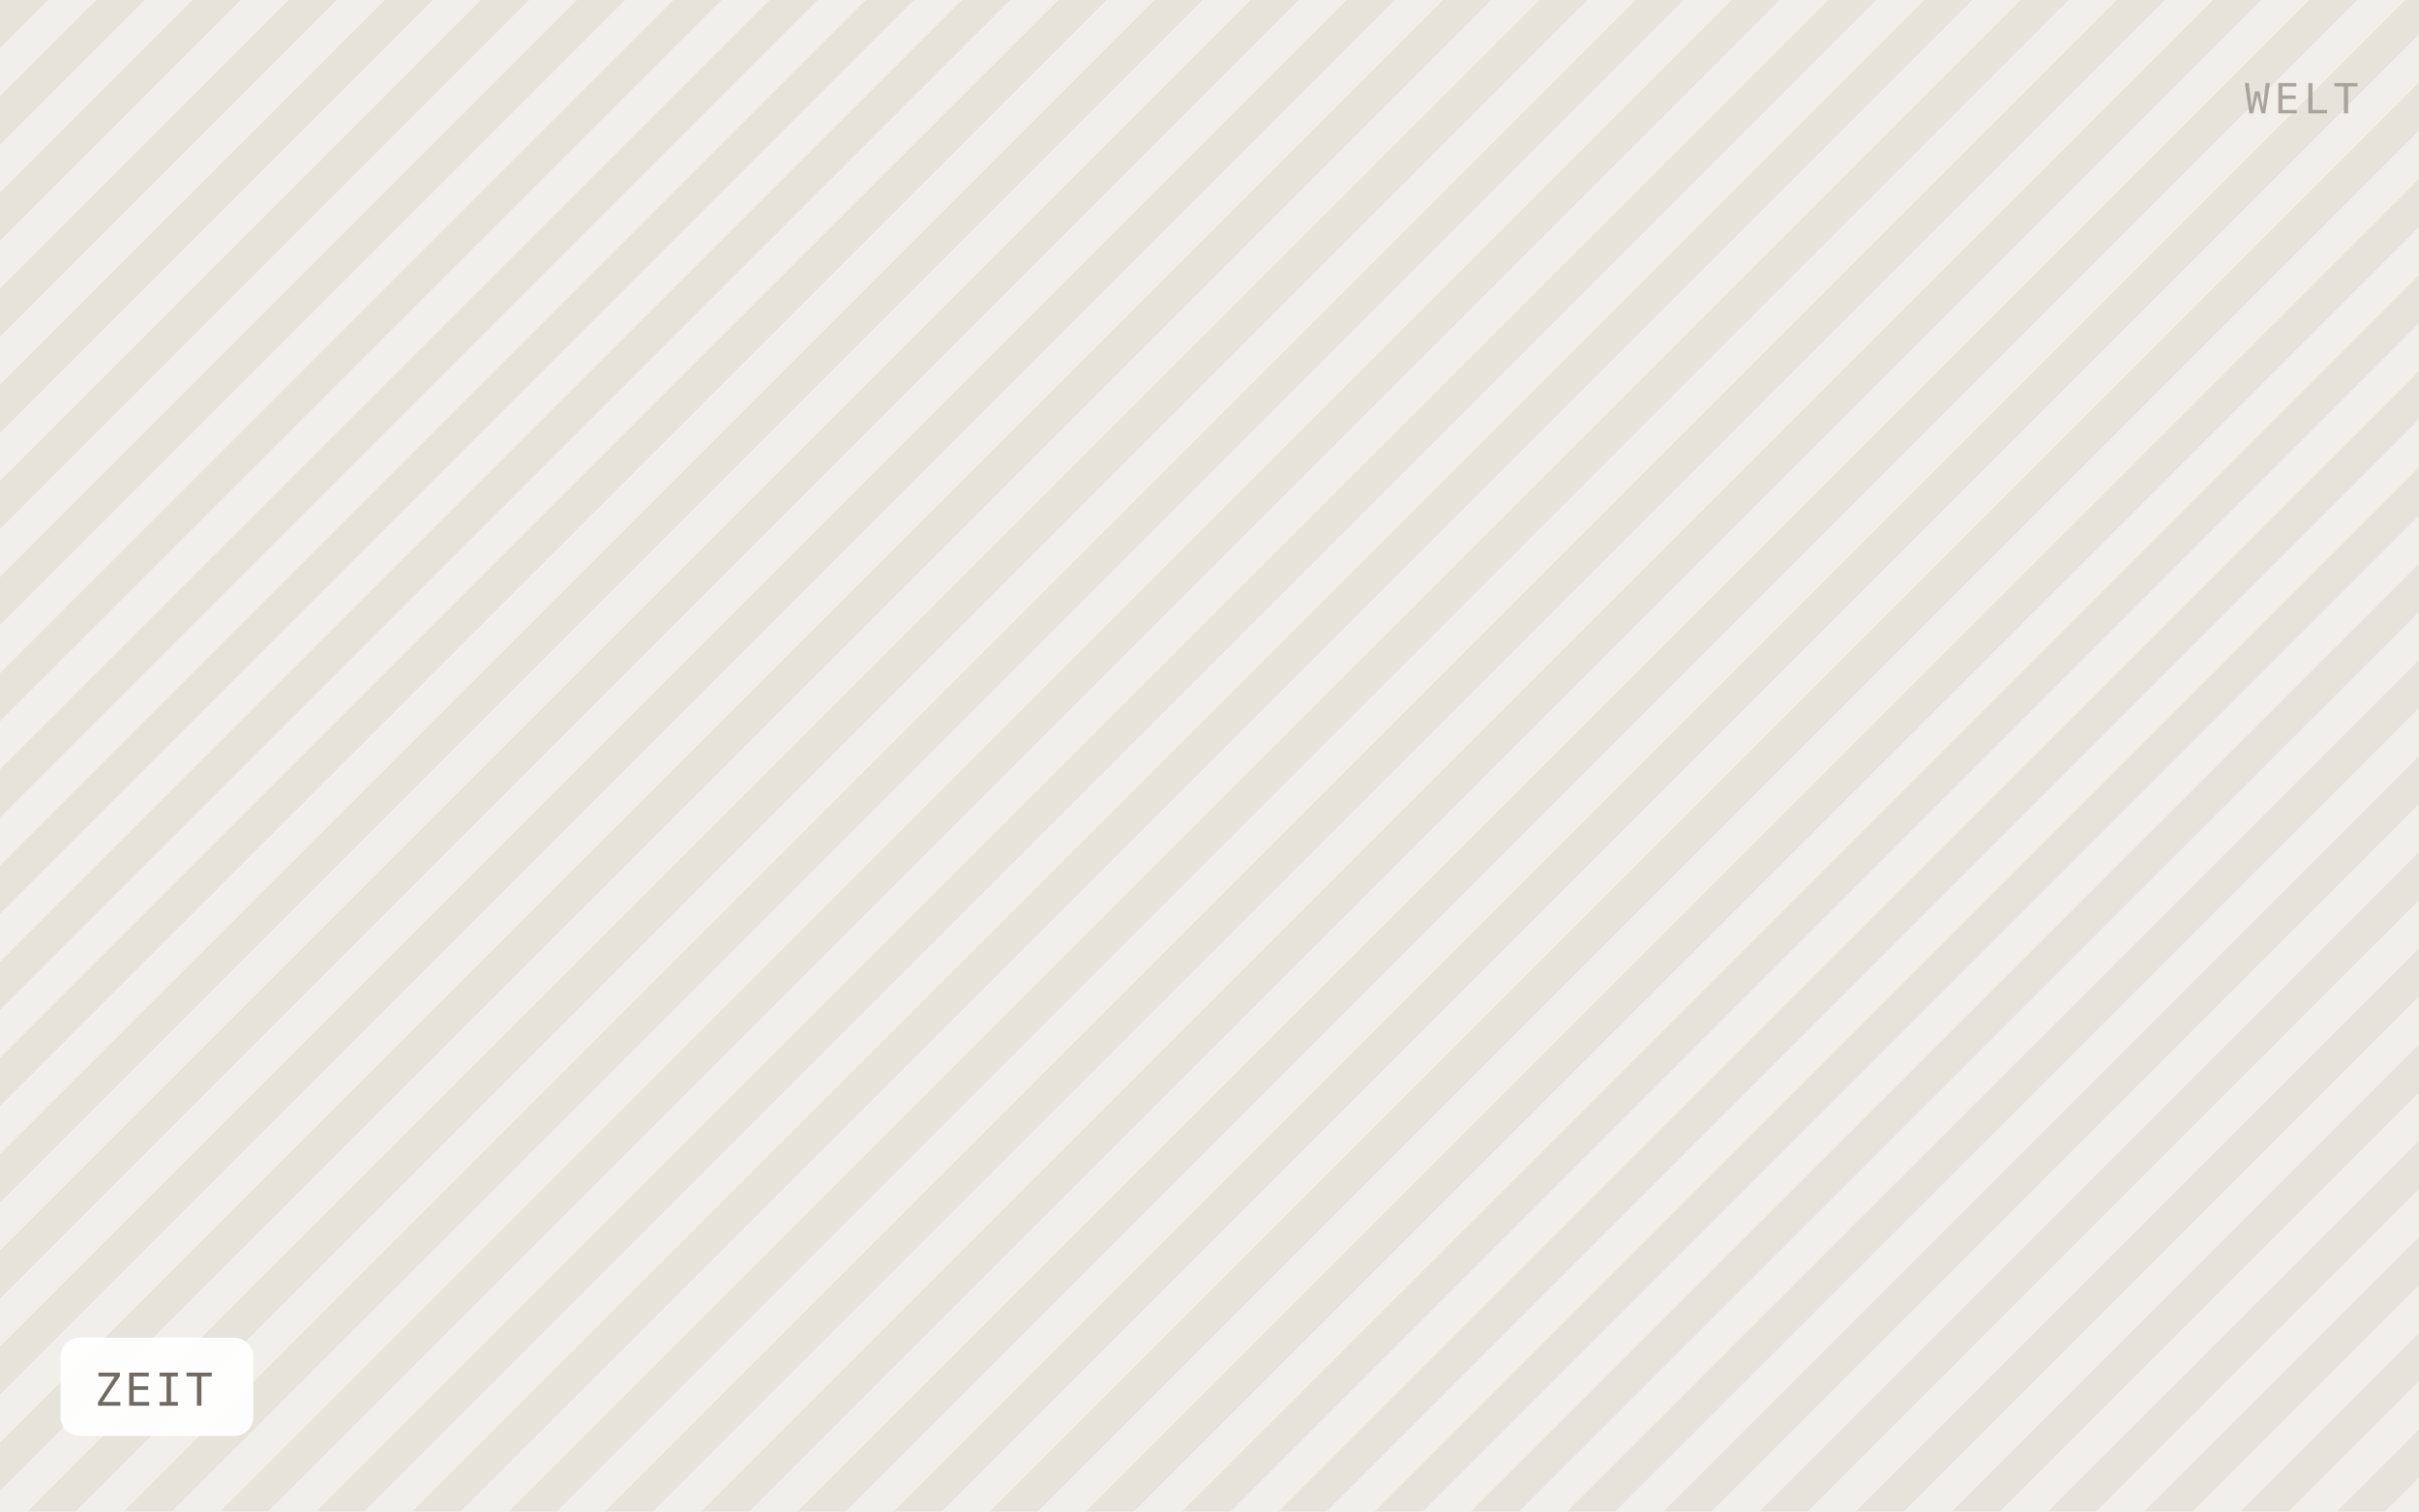
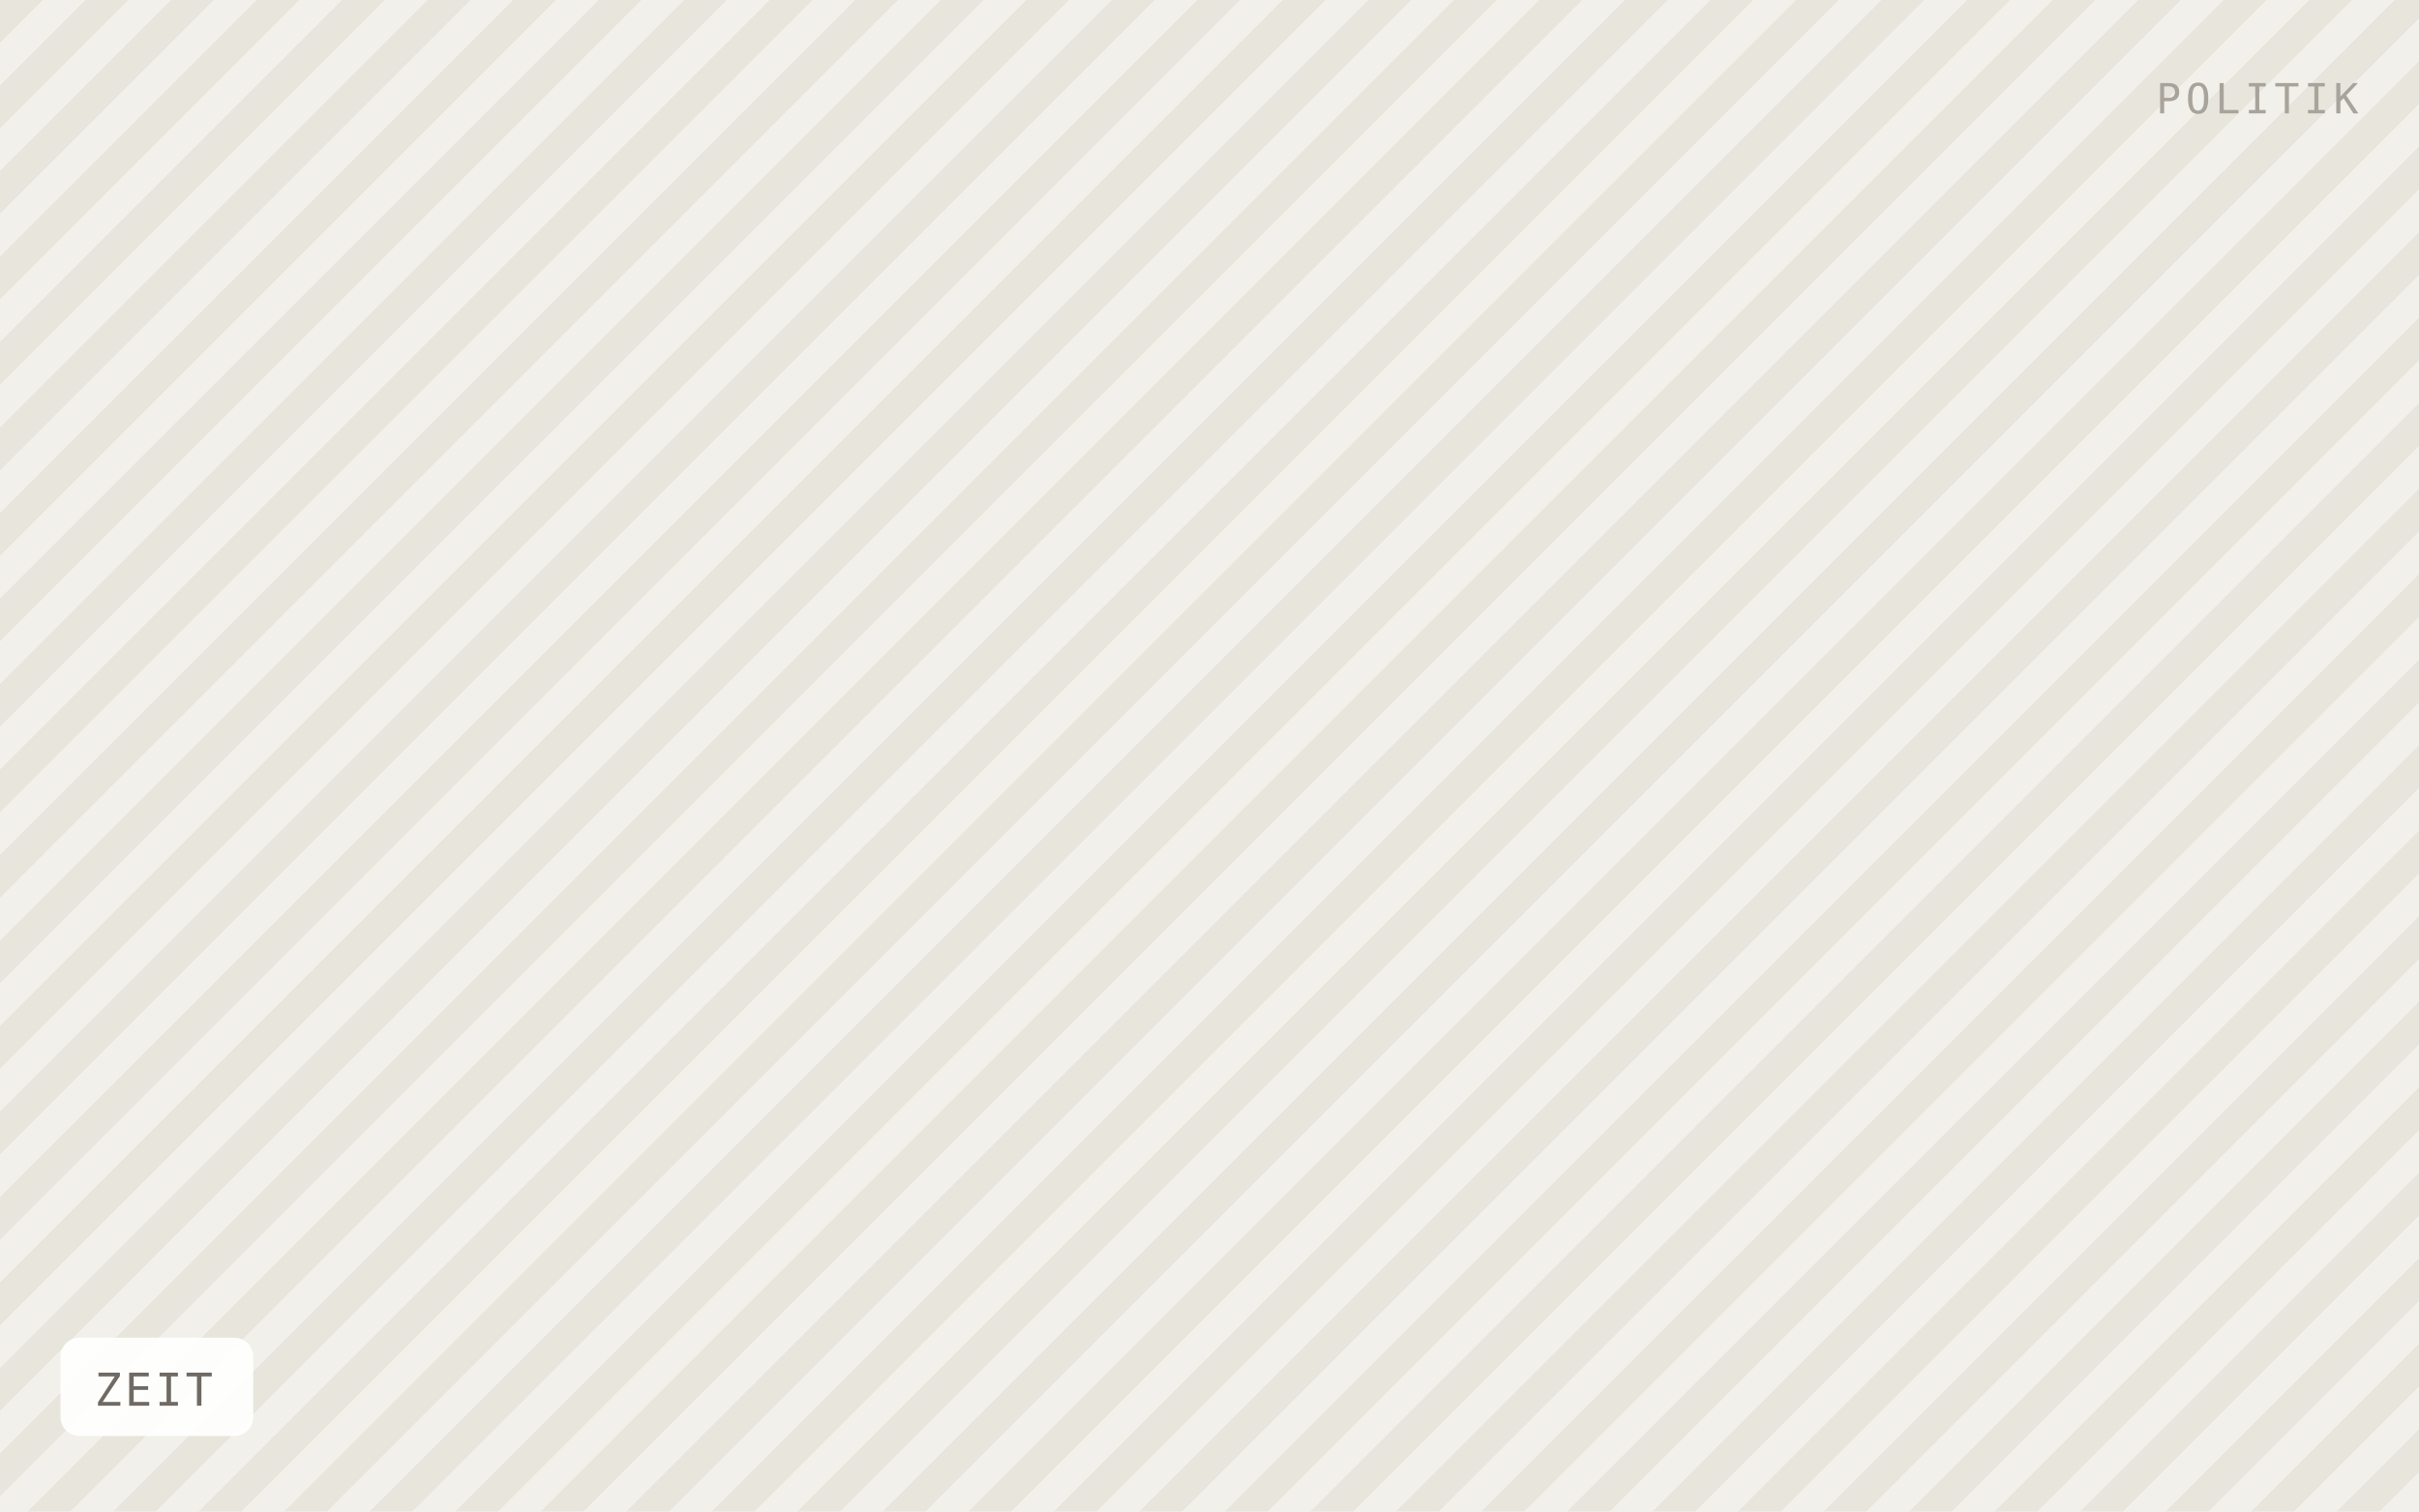
<svg xmlns="http://www.w3.org/2000/svg" viewBox="0 0 640 400" width="640" height="400" role="img" aria-label="ZEIT">
  <defs>
-     <pattern id="h" width="18" height="18" patternTransform="rotate(45)" patternUnits="userSpaceOnUse">
-       <rect width="18" height="18" fill="#f1efe9" />
-       <rect width="9" height="18" fill="#e6e3db" />
+     <pattern id="h" width="16" height="16" patternTransform="rotate(45)" patternUnits="userSpaceOnUse">
+       <rect width="16" height="16" fill="#f2f0ea" />
+       <rect width="8" height="16" fill="#e8e5dd" />
    </pattern>
  </defs>
  <rect width="640" height="400" fill="url(#h)" />
  <rect x="16" y="354" width="51" height="26" rx="5" fill="#ffffff" fill-opacity="0.92" />
  <text x="25" y="372" font-family="IBM Plex Mono, Menlo, monospace" font-size="12" letter-spacing="0.8" fill="#6f6b64">ZEIT</text>
-   <text x="624" y="30" text-anchor="end" font-family="IBM Plex Mono, Menlo, monospace" font-size="11" letter-spacing="1.2" fill="#a8a49c">WELT</text>
+   <text x="624" y="30" text-anchor="end" font-family="IBM Plex Mono, Menlo, monospace" font-size="11" letter-spacing="1.2" fill="#a8a49c">POLITIK</text>
</svg>
